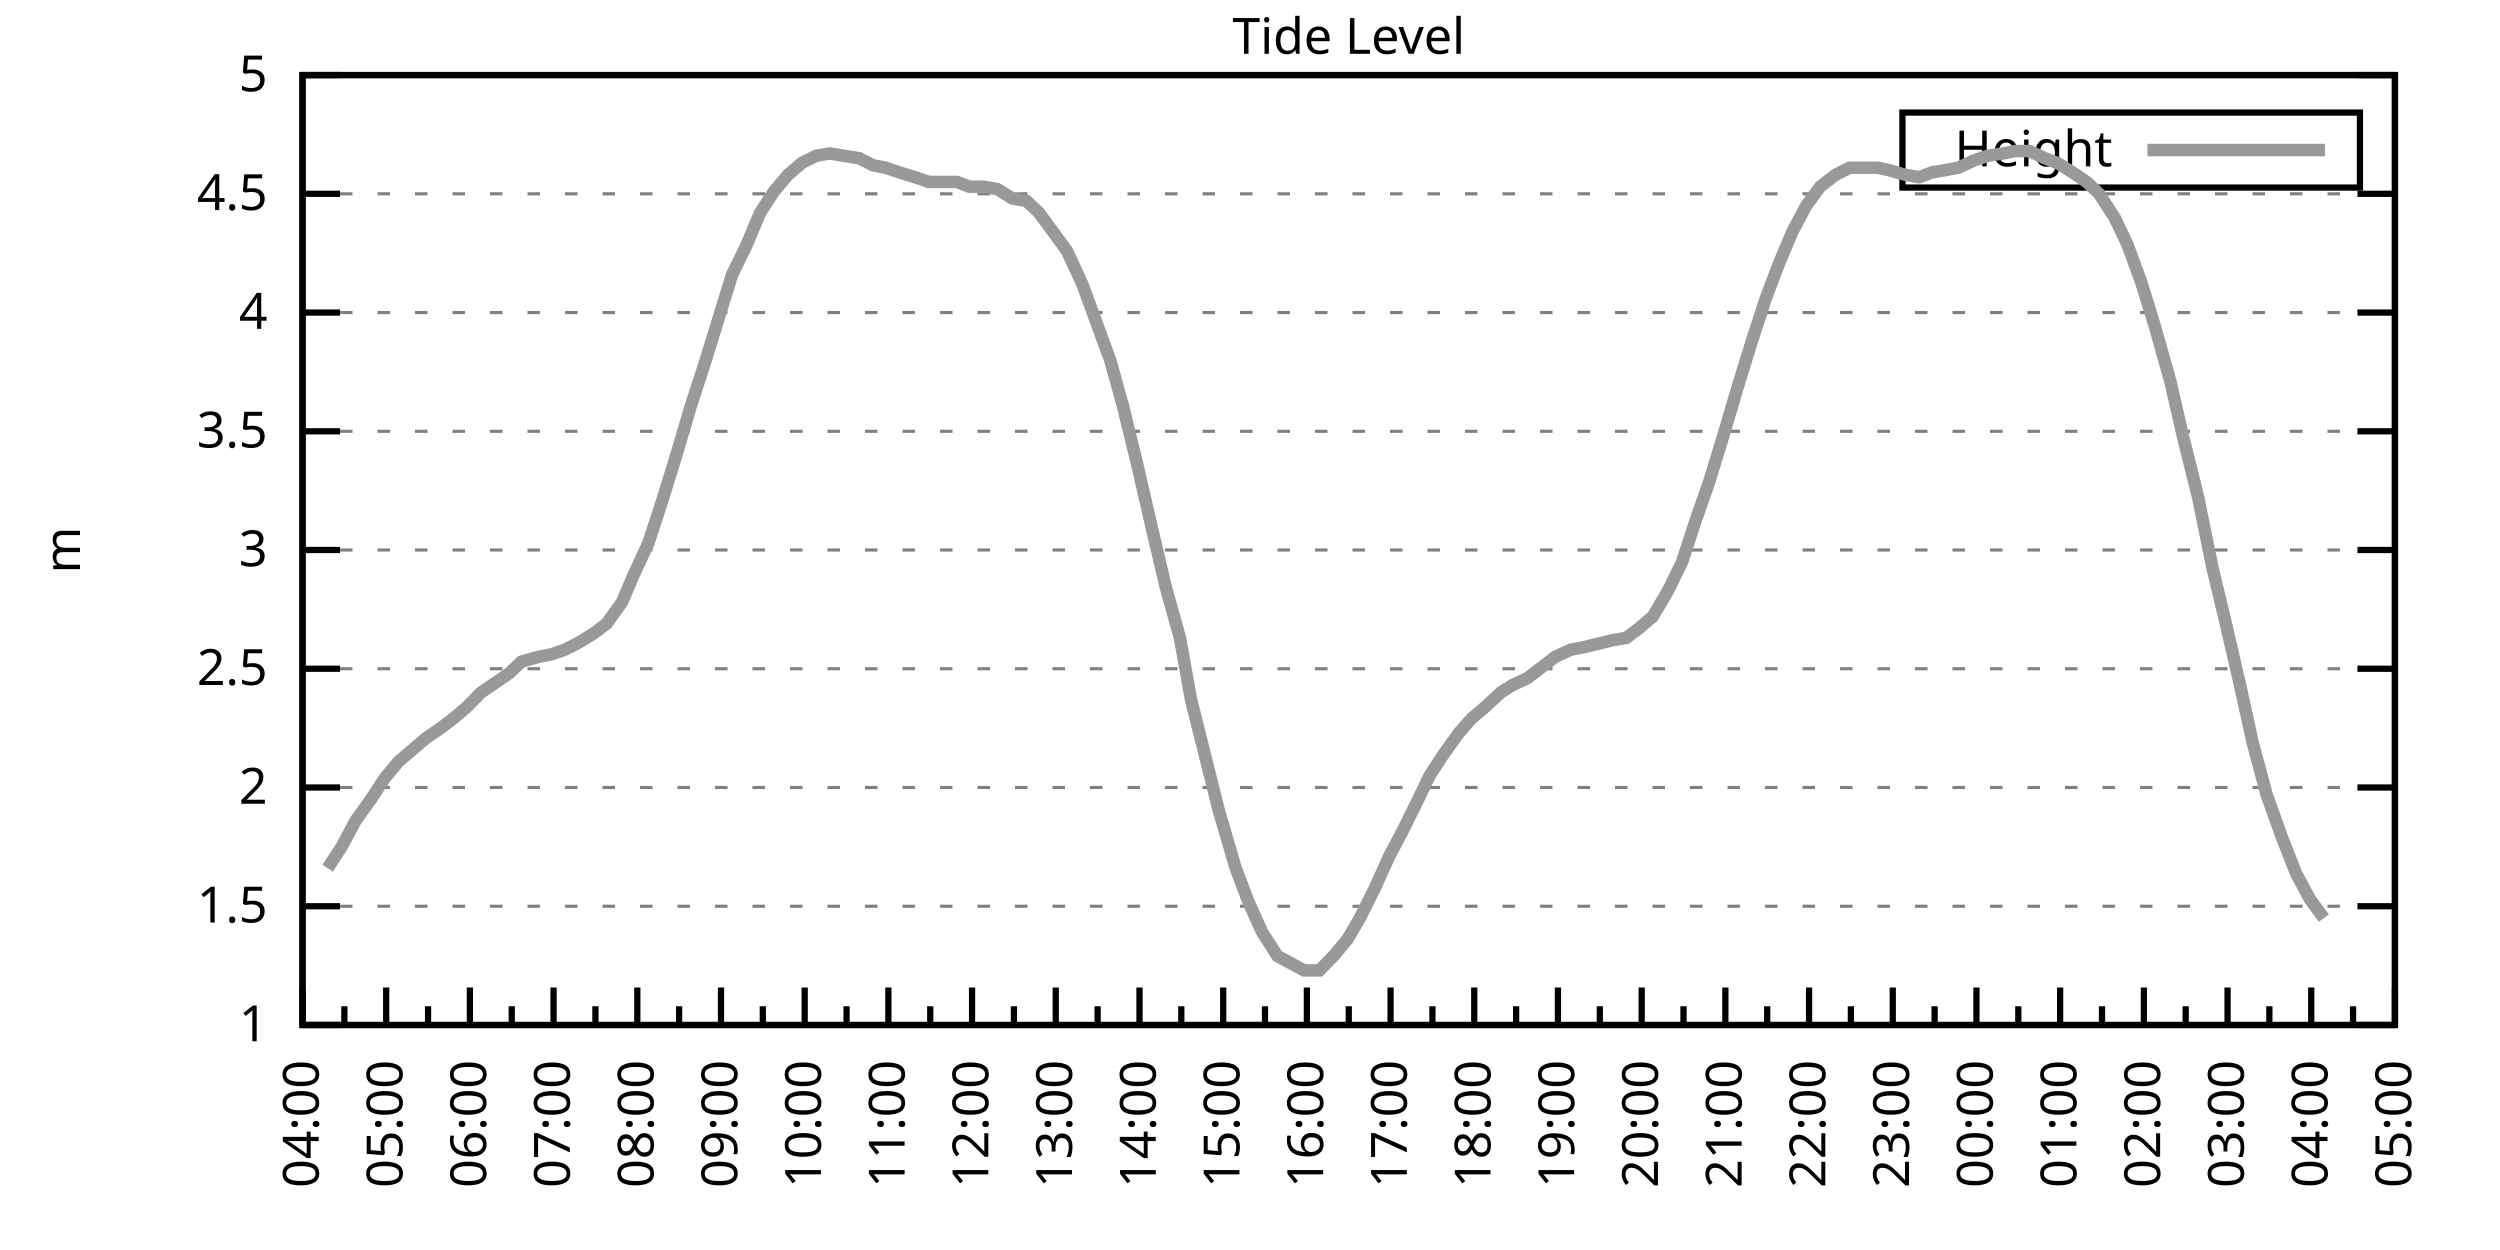
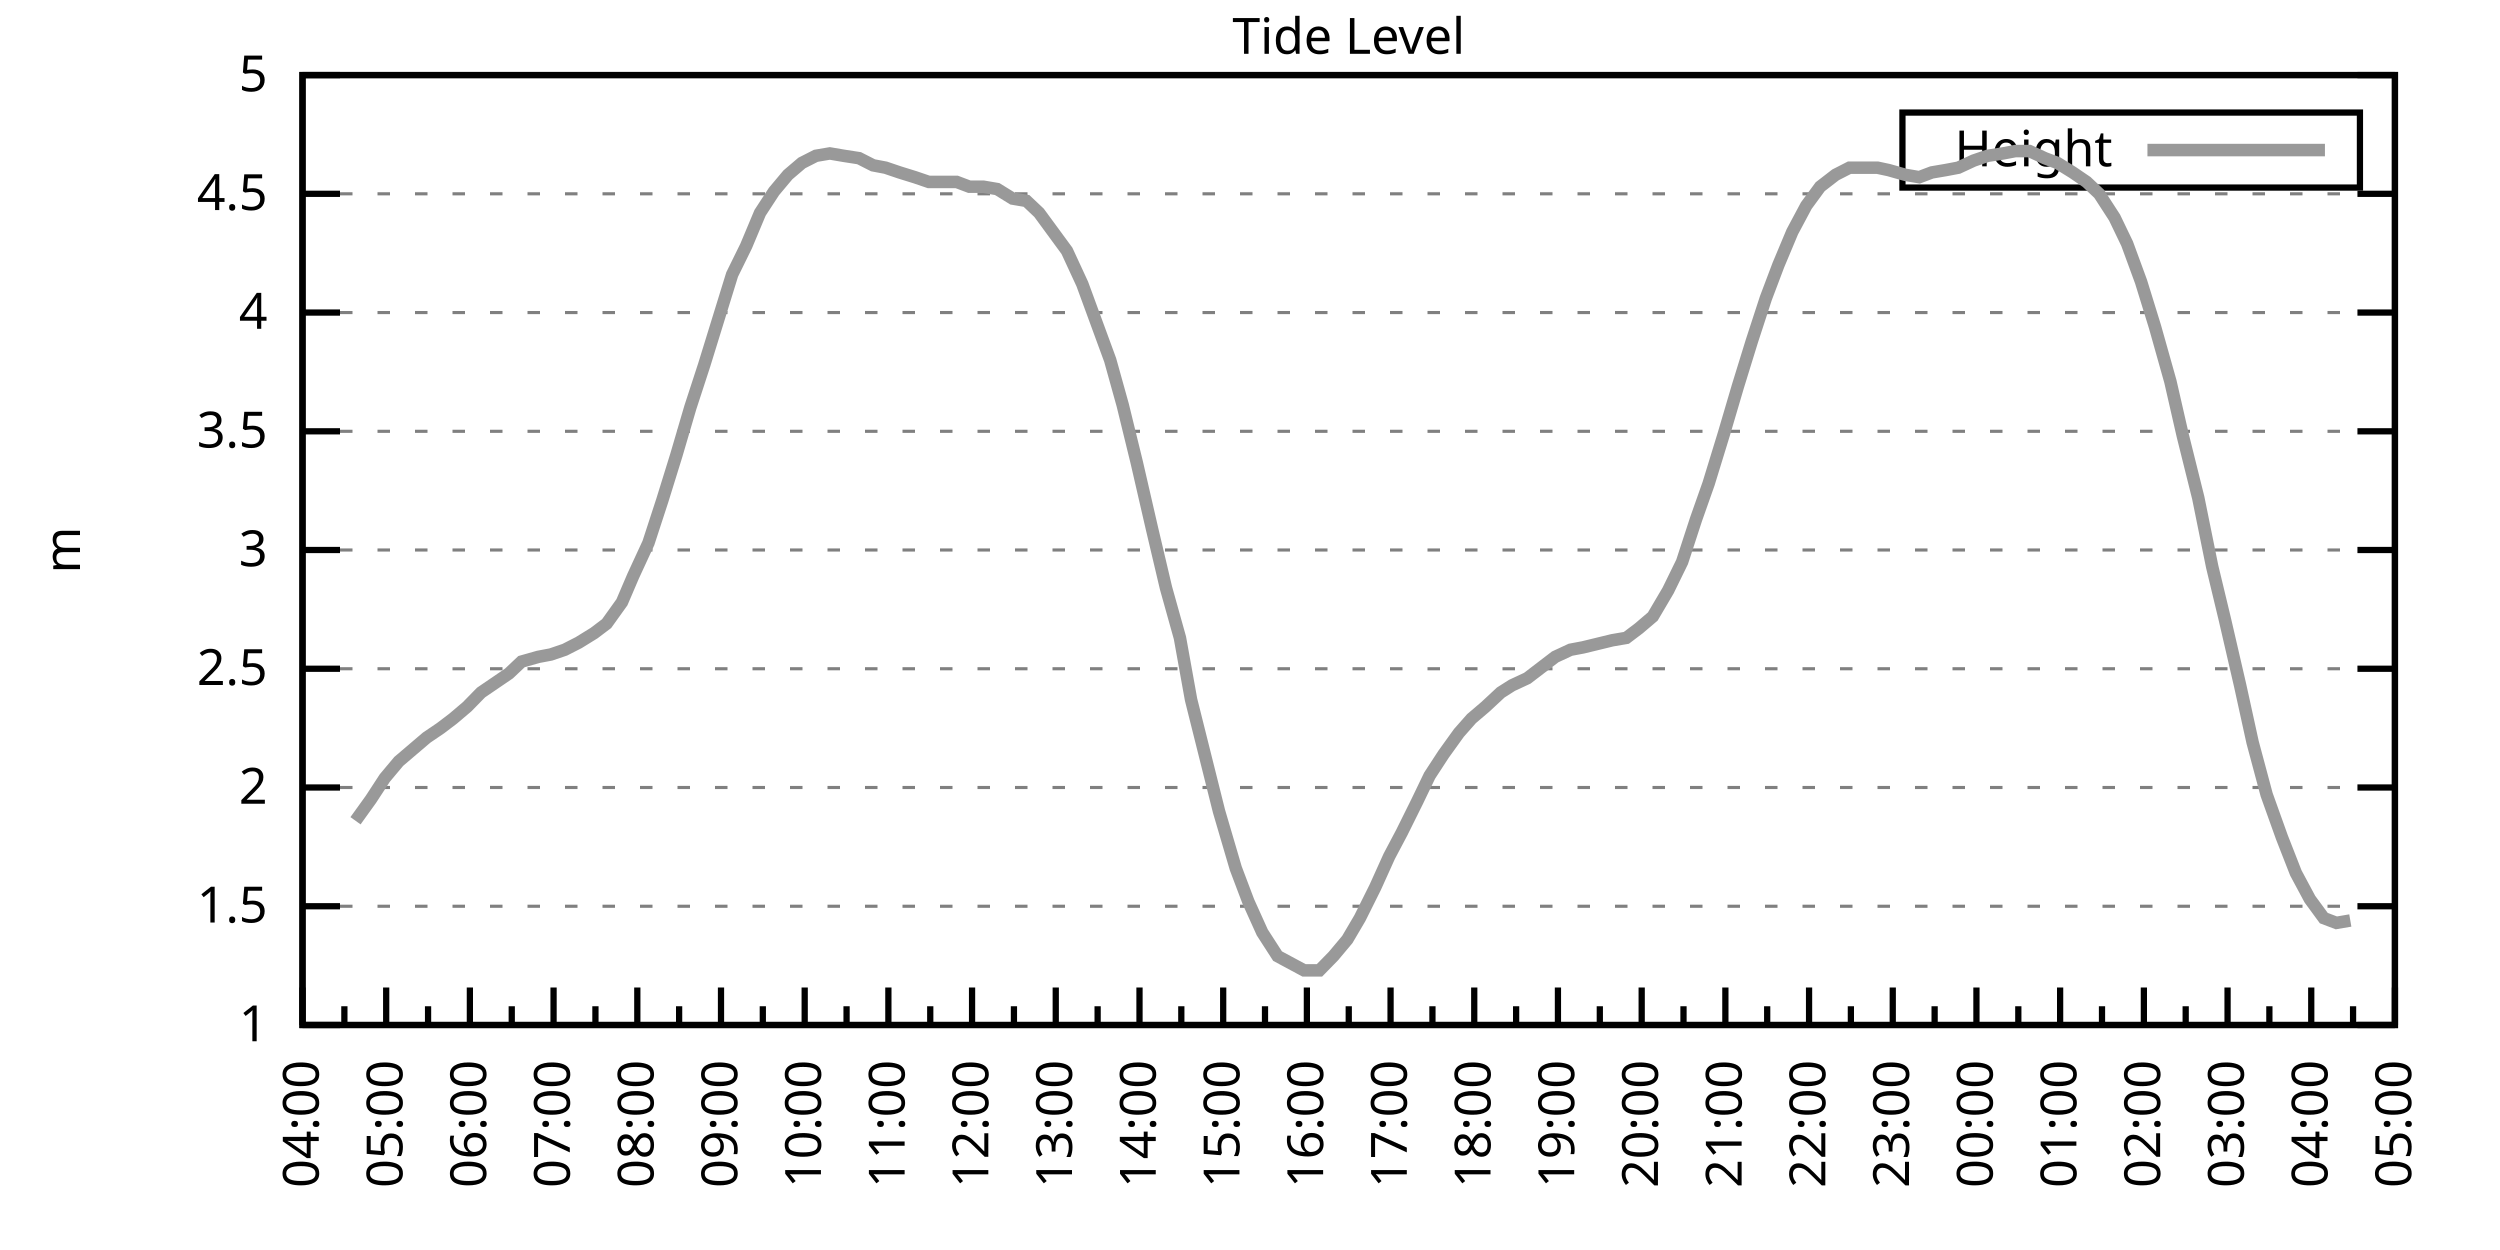
<svg xmlns="http://www.w3.org/2000/svg" xmlns:xlink="http://www.w3.org/1999/xlink" width="400" height="200" viewBox="0 0 400 200">
  <g id="gnuplot_canvas">
    <rect x="0" y="0" width="400" height="200" fill="none" />
    <defs>
      <circle id="gpDot" r="0.5" stroke-width="0.5" stroke="currentColor" />
      <path id="gpPt0" stroke-width="0.333" stroke="currentColor" d="M-1,0 h2 M0,-1 v2" />
      <path id="gpPt1" stroke-width="0.333" stroke="currentColor" d="M-1,-1 L1,1 M1,-1 L-1,1" />
      <path id="gpPt2" stroke-width="0.333" stroke="currentColor" d="M-1,0 L1,0 M0,-1 L0,1 M-1,-1 L1,1 M-1,1 L1,-1" />
      <rect id="gpPt3" stroke-width="0.333" stroke="currentColor" x="-1" y="-1" width="2" height="2" />
      <rect id="gpPt4" stroke-width="0.333" stroke="currentColor" fill="currentColor" x="-1" y="-1" width="2" height="2" />
      <circle id="gpPt5" stroke-width="0.333" stroke="currentColor" cx="0" cy="0" r="1" />
      <use xlink:href="#gpPt5" id="gpPt6" fill="currentColor" stroke="none" />
      <path id="gpPt7" stroke-width="0.333" stroke="currentColor" d="M0,-1.33 L-1.33,0.67 L1.33,0.67 z" />
      <use xlink:href="#gpPt7" id="gpPt8" fill="currentColor" stroke="none" />
      <use xlink:href="#gpPt7" id="gpPt9" stroke="currentColor" transform="rotate(180)" />
      <use xlink:href="#gpPt9" id="gpPt10" fill="currentColor" stroke="none" />
      <use xlink:href="#gpPt3" id="gpPt11" stroke="currentColor" transform="rotate(45)" />
      <use xlink:href="#gpPt11" id="gpPt12" fill="currentColor" stroke="none" />
      <path id="gpPt13" stroke-width="0.333" stroke="currentColor" d="M0,1.330 L1.265,0.411 L0.782,-1.067 L-0.782,-1.076 L-1.265,0.411 z" />
      <use xlink:href="#gpPt13" id="gpPt14" fill="currentColor" stroke="none" />
      <filter id="textbox" filterUnits="objectBoundingBox" x="0" y="0" height="1" width="1">
        <feFlood flood-color="white" flood-opacity="1" result="bgnd" />
        <feComposite in="SourceGraphic" in2="bgnd" operator="atop" />
      </filter>
      <filter id="greybox" filterUnits="objectBoundingBox" x="0" y="0" height="1" width="1">
        <feFlood flood-color="lightgrey" flood-opacity="1" result="grey" />
        <feComposite in="SourceGraphic" in2="grey" operator="atop" />
      </filter>
    </defs>
    <g fill="none" color="white" stroke="currentColor" stroke-width="1.00" stroke-linecap="butt" stroke-linejoin="miter">
</g>
    <g fill="none" color="black" stroke="currentColor" stroke-width="1.00" stroke-linecap="butt" stroke-linejoin="miter">
      <g stroke="none" shape-rendering="crispEdges">
        <polygon fill="rgb(255, 255, 255)" points="48.40,164.00 383.18,164.00 383.18,12.02 48.40,12.02 " />
      </g>
    </g>
    <g fill="none" color="black" stroke="currentColor" stroke-width="1.00" stroke-linecap="butt" stroke-linejoin="miter">
</g>
    <g fill="none" color="black" stroke="black" stroke-width="0.50" stroke-linecap="butt" stroke-linejoin="miter">
</g>
    <g fill="none" color="gray" stroke="currentColor" stroke-width="0.50" stroke-linecap="butt" stroke-linejoin="miter">
      <path stroke="gray" stroke-dasharray="2,4" class="gridline" d="M48.40,164.00 L383.19,164.00  " />
    </g>
    <g fill="none" color="gray" stroke="gray" stroke-width="1.00" stroke-linecap="butt" stroke-linejoin="miter">
</g>
    <g fill="none" color="black" stroke="currentColor" stroke-width="1.00" stroke-linecap="butt" stroke-linejoin="miter">
      <path stroke="black" d="M48.40,164.00 L54.40,164.00 M383.19,164.00 L377.19,164.00  " />
      <g transform="translate(42.80,166.60)" stroke="none" fill="black" font-family="Sans" font-size="8.00" text-anchor="end">
        <text>
          <tspan font-family="Sans"> 1</tspan>
        </text>
      </g>
    </g>
    <g fill="none" color="black" stroke="currentColor" stroke-width="1.00" stroke-linecap="butt" stroke-linejoin="miter">
</g>
    <g fill="none" color="black" stroke="black" stroke-width="0.50" stroke-linecap="butt" stroke-linejoin="miter">
</g>
    <g fill="none" color="gray" stroke="currentColor" stroke-width="0.50" stroke-linecap="butt" stroke-linejoin="miter">
      <path stroke="gray" stroke-dasharray="2,4" class="gridline" d="M48.40,145.00 L383.19,145.00  " />
    </g>
    <g fill="none" color="gray" stroke="gray" stroke-width="1.00" stroke-linecap="butt" stroke-linejoin="miter">
</g>
    <g fill="none" color="black" stroke="currentColor" stroke-width="1.00" stroke-linecap="butt" stroke-linejoin="miter">
      <path stroke="black" d="M48.40,145.00 L54.40,145.00 M383.19,145.00 L377.19,145.00  " />
      <g transform="translate(42.80,147.60)" stroke="none" fill="black" font-family="Sans" font-size="8.00" text-anchor="end">
        <text>
          <tspan font-family="Sans"> 1.5</tspan>
        </text>
      </g>
    </g>
    <g fill="none" color="black" stroke="currentColor" stroke-width="1.00" stroke-linecap="butt" stroke-linejoin="miter">
</g>
    <g fill="none" color="black" stroke="black" stroke-width="0.50" stroke-linecap="butt" stroke-linejoin="miter">
</g>
    <g fill="none" color="gray" stroke="currentColor" stroke-width="0.50" stroke-linecap="butt" stroke-linejoin="miter">
      <path stroke="gray" stroke-dasharray="2,4" class="gridline" d="M48.40,126.00 L383.19,126.00  " />
    </g>
    <g fill="none" color="gray" stroke="gray" stroke-width="1.00" stroke-linecap="butt" stroke-linejoin="miter">
</g>
    <g fill="none" color="black" stroke="currentColor" stroke-width="1.00" stroke-linecap="butt" stroke-linejoin="miter">
      <path stroke="black" d="M48.40,126.00 L54.40,126.00 M383.19,126.00 L377.19,126.00  " />
      <g transform="translate(42.80,128.60)" stroke="none" fill="black" font-family="Sans" font-size="8.00" text-anchor="end">
        <text>
          <tspan font-family="Sans"> 2</tspan>
        </text>
      </g>
    </g>
    <g fill="none" color="black" stroke="currentColor" stroke-width="1.00" stroke-linecap="butt" stroke-linejoin="miter">
</g>
    <g fill="none" color="black" stroke="black" stroke-width="0.50" stroke-linecap="butt" stroke-linejoin="miter">
</g>
    <g fill="none" color="gray" stroke="currentColor" stroke-width="0.50" stroke-linecap="butt" stroke-linejoin="miter">
      <path stroke="gray" stroke-dasharray="2,4" class="gridline" d="M48.40,107.00 L383.19,107.00  " />
    </g>
    <g fill="none" color="gray" stroke="gray" stroke-width="1.00" stroke-linecap="butt" stroke-linejoin="miter">
</g>
    <g fill="none" color="black" stroke="currentColor" stroke-width="1.00" stroke-linecap="butt" stroke-linejoin="miter">
      <path stroke="black" d="M48.40,107.00 L54.40,107.00 M383.19,107.00 L377.19,107.00  " />
      <g transform="translate(42.80,109.60)" stroke="none" fill="black" font-family="Sans" font-size="8.00" text-anchor="end">
        <text>
          <tspan font-family="Sans"> 2.5</tspan>
        </text>
      </g>
    </g>
    <g fill="none" color="black" stroke="currentColor" stroke-width="1.00" stroke-linecap="butt" stroke-linejoin="miter">
</g>
    <g fill="none" color="black" stroke="black" stroke-width="0.50" stroke-linecap="butt" stroke-linejoin="miter">
</g>
    <g fill="none" color="gray" stroke="currentColor" stroke-width="0.50" stroke-linecap="butt" stroke-linejoin="miter">
      <path stroke="gray" stroke-dasharray="2,4" class="gridline" d="M48.40,88.00 L383.19,88.00  " />
    </g>
    <g fill="none" color="gray" stroke="gray" stroke-width="1.00" stroke-linecap="butt" stroke-linejoin="miter">
</g>
    <g fill="none" color="black" stroke="currentColor" stroke-width="1.00" stroke-linecap="butt" stroke-linejoin="miter">
      <path stroke="black" d="M48.40,88.00 L54.40,88.00 M383.19,88.00 L377.19,88.00  " />
      <g transform="translate(42.80,90.60)" stroke="none" fill="black" font-family="Sans" font-size="8.00" text-anchor="end">
        <text>
          <tspan font-family="Sans"> 3</tspan>
        </text>
      </g>
    </g>
    <g fill="none" color="black" stroke="currentColor" stroke-width="1.00" stroke-linecap="butt" stroke-linejoin="miter">
</g>
    <g fill="none" color="black" stroke="black" stroke-width="0.50" stroke-linecap="butt" stroke-linejoin="miter">
</g>
    <g fill="none" color="gray" stroke="currentColor" stroke-width="0.50" stroke-linecap="butt" stroke-linejoin="miter">
      <path stroke="gray" stroke-dasharray="2,4" class="gridline" d="M48.40,69.01 L383.19,69.01  " />
    </g>
    <g fill="none" color="gray" stroke="gray" stroke-width="1.00" stroke-linecap="butt" stroke-linejoin="miter">
</g>
    <g fill="none" color="black" stroke="currentColor" stroke-width="1.00" stroke-linecap="butt" stroke-linejoin="miter">
      <path stroke="black" d="M48.40,69.01 L54.40,69.01 M383.19,69.01 L377.19,69.01  " />
      <g transform="translate(42.80,71.61)" stroke="none" fill="black" font-family="Sans" font-size="8.00" text-anchor="end">
        <text>
          <tspan font-family="Sans"> 3.5</tspan>
        </text>
      </g>
    </g>
    <g fill="none" color="black" stroke="currentColor" stroke-width="1.00" stroke-linecap="butt" stroke-linejoin="miter">
</g>
    <g fill="none" color="black" stroke="black" stroke-width="0.50" stroke-linecap="butt" stroke-linejoin="miter">
</g>
    <g fill="none" color="gray" stroke="currentColor" stroke-width="0.50" stroke-linecap="butt" stroke-linejoin="miter">
      <path stroke="gray" stroke-dasharray="2,4" class="gridline" d="M48.40,50.01 L383.19,50.01  " />
    </g>
    <g fill="none" color="gray" stroke="gray" stroke-width="1.00" stroke-linecap="butt" stroke-linejoin="miter">
</g>
    <g fill="none" color="black" stroke="currentColor" stroke-width="1.00" stroke-linecap="butt" stroke-linejoin="miter">
      <path stroke="black" d="M48.40,50.01 L54.40,50.01 M383.19,50.01 L377.19,50.01  " />
      <g transform="translate(42.80,52.61)" stroke="none" fill="black" font-family="Sans" font-size="8.00" text-anchor="end">
        <text>
          <tspan font-family="Sans"> 4</tspan>
        </text>
      </g>
    </g>
    <g fill="none" color="black" stroke="currentColor" stroke-width="1.00" stroke-linecap="butt" stroke-linejoin="miter">
</g>
    <g fill="none" color="black" stroke="black" stroke-width="0.50" stroke-linecap="butt" stroke-linejoin="miter">
</g>
    <g fill="none" color="gray" stroke="currentColor" stroke-width="0.50" stroke-linecap="butt" stroke-linejoin="miter">
      <path stroke="gray" stroke-dasharray="2,4" class="gridline" d="M48.40,31.01 L383.19,31.01  " />
    </g>
    <g fill="none" color="gray" stroke="gray" stroke-width="1.00" stroke-linecap="butt" stroke-linejoin="miter">
</g>
    <g fill="none" color="black" stroke="currentColor" stroke-width="1.00" stroke-linecap="butt" stroke-linejoin="miter">
      <path stroke="black" d="M48.40,31.01 L54.40,31.01 M383.19,31.01 L377.19,31.01  " />
      <g transform="translate(42.80,33.61)" stroke="none" fill="black" font-family="Sans" font-size="8.00" text-anchor="end">
        <text>
          <tspan font-family="Sans"> 4.5</tspan>
        </text>
      </g>
    </g>
    <g fill="none" color="black" stroke="currentColor" stroke-width="1.00" stroke-linecap="butt" stroke-linejoin="miter">
</g>
    <g fill="none" color="black" stroke="black" stroke-width="0.50" stroke-linecap="butt" stroke-linejoin="miter">
</g>
    <g fill="none" color="gray" stroke="currentColor" stroke-width="0.50" stroke-linecap="butt" stroke-linejoin="miter">
      <path stroke="gray" stroke-dasharray="2,4" class="gridline" d="M48.40,12.01 L383.19,12.01  " />
    </g>
    <g fill="none" color="gray" stroke="gray" stroke-width="1.00" stroke-linecap="butt" stroke-linejoin="miter">
</g>
    <g fill="none" color="black" stroke="currentColor" stroke-width="1.00" stroke-linecap="butt" stroke-linejoin="miter">
      <path stroke="black" d="M48.40,12.01 L54.40,12.01 M383.19,12.01 L377.19,12.01  " />
      <g transform="translate(42.80,14.61)" stroke="none" fill="black" font-family="Sans" font-size="8.00" text-anchor="end">
        <text>
          <tspan font-family="Sans"> 5</tspan>
        </text>
      </g>
    </g>
    <g fill="none" color="black" stroke="currentColor" stroke-width="1.00" stroke-linecap="butt" stroke-linejoin="miter">
      <path stroke="black" d="M48.40,164.00 L48.40,158.00  " />
      <g transform="translate(51.00,169.60) rotate(270)" stroke="none" fill="black" font-family="Sans" font-size="8.00" text-anchor="end">
        <text>
          <tspan font-family="Sans">04:00</tspan>
        </text>
      </g>
    </g>
    <g fill="none" color="black" stroke="currentColor" stroke-width="1.00" stroke-linecap="butt" stroke-linejoin="miter">
      <path stroke="black" d="M55.10,164.00 L55.10,161.00 M61.79,164.00 L61.79,158.00  " />
      <g transform="translate(64.39,169.60) rotate(270)" stroke="none" fill="black" font-family="Sans" font-size="8.00" text-anchor="end">
        <text>
          <tspan font-family="Sans">05:00</tspan>
        </text>
      </g>
    </g>
    <g fill="none" color="black" stroke="currentColor" stroke-width="1.00" stroke-linecap="butt" stroke-linejoin="miter">
      <path stroke="black" d="M68.49,164.00 L68.49,161.00 M75.18,164.00 L75.18,158.00  " />
      <g transform="translate(77.78,169.60) rotate(270)" stroke="none" fill="black" font-family="Sans" font-size="8.00" text-anchor="end">
        <text>
          <tspan font-family="Sans">06:00</tspan>
        </text>
      </g>
    </g>
    <g fill="none" color="black" stroke="currentColor" stroke-width="1.00" stroke-linecap="butt" stroke-linejoin="miter">
      <path stroke="black" d="M81.88,164.00 L81.88,161.00 M88.57,164.00 L88.57,158.00  " />
      <g transform="translate(91.17,169.60) rotate(270)" stroke="none" fill="black" font-family="Sans" font-size="8.00" text-anchor="end">
        <text>
          <tspan font-family="Sans">07:00</tspan>
        </text>
      </g>
    </g>
    <g fill="none" color="black" stroke="currentColor" stroke-width="1.00" stroke-linecap="butt" stroke-linejoin="miter">
      <path stroke="black" d="M95.27,164.00 L95.27,161.00 M101.97,164.00 L101.97,158.00  " />
      <g transform="translate(104.57,169.60) rotate(270)" stroke="none" fill="black" font-family="Sans" font-size="8.00" text-anchor="end">
        <text>
          <tspan font-family="Sans">08:00</tspan>
        </text>
      </g>
    </g>
    <g fill="none" color="black" stroke="currentColor" stroke-width="1.00" stroke-linecap="butt" stroke-linejoin="miter">
      <path stroke="black" d="M108.66,164.00 L108.66,161.00 M115.36,164.00 L115.36,158.00  " />
      <g transform="translate(117.96,169.60) rotate(270)" stroke="none" fill="black" font-family="Sans" font-size="8.00" text-anchor="end">
        <text>
          <tspan font-family="Sans">09:00</tspan>
        </text>
      </g>
    </g>
    <g fill="none" color="black" stroke="currentColor" stroke-width="1.00" stroke-linecap="butt" stroke-linejoin="miter">
      <path stroke="black" d="M122.05,164.00 L122.05,161.00 M128.75,164.00 L128.75,158.00  " />
      <g transform="translate(131.35,169.60) rotate(270)" stroke="none" fill="black" font-family="Sans" font-size="8.00" text-anchor="end">
        <text>
          <tspan font-family="Sans">10:00</tspan>
        </text>
      </g>
    </g>
    <g fill="none" color="black" stroke="currentColor" stroke-width="1.00" stroke-linecap="butt" stroke-linejoin="miter">
      <path stroke="black" d="M135.45,164.00 L135.45,161.00 M142.14,164.00 L142.14,158.00  " />
      <g transform="translate(144.74,169.60) rotate(270)" stroke="none" fill="black" font-family="Sans" font-size="8.00" text-anchor="end">
        <text>
          <tspan font-family="Sans">11:00</tspan>
        </text>
      </g>
    </g>
    <g fill="none" color="black" stroke="currentColor" stroke-width="1.00" stroke-linecap="butt" stroke-linejoin="miter">
      <path stroke="black" d="M148.84,164.00 L148.84,161.00 M155.53,164.00 L155.53,158.00  " />
      <g transform="translate(158.13,169.60) rotate(270)" stroke="none" fill="black" font-family="Sans" font-size="8.00" text-anchor="end">
        <text>
          <tspan font-family="Sans">12:00</tspan>
        </text>
      </g>
    </g>
    <g fill="none" color="black" stroke="currentColor" stroke-width="1.00" stroke-linecap="butt" stroke-linejoin="miter">
      <path stroke="black" d="M162.23,164.00 L162.23,161.00 M168.92,164.00 L168.92,158.00  " />
      <g transform="translate(171.52,169.60) rotate(270)" stroke="none" fill="black" font-family="Sans" font-size="8.00" text-anchor="end">
        <text>
          <tspan font-family="Sans">13:00</tspan>
        </text>
      </g>
    </g>
    <g fill="none" color="black" stroke="currentColor" stroke-width="1.00" stroke-linecap="butt" stroke-linejoin="miter">
      <path stroke="black" d="M175.62,164.00 L175.62,161.00 M182.32,164.00 L182.32,158.00  " />
      <g transform="translate(184.92,169.60) rotate(270)" stroke="none" fill="black" font-family="Sans" font-size="8.00" text-anchor="end">
        <text>
          <tspan font-family="Sans">14:00</tspan>
        </text>
      </g>
    </g>
    <g fill="none" color="black" stroke="currentColor" stroke-width="1.00" stroke-linecap="butt" stroke-linejoin="miter">
      <path stroke="black" d="M189.01,164.00 L189.01,161.00 M195.71,164.00 L195.71,158.00  " />
      <g transform="translate(198.31,169.60) rotate(270)" stroke="none" fill="black" font-family="Sans" font-size="8.00" text-anchor="end">
        <text>
          <tspan font-family="Sans">15:00</tspan>
        </text>
      </g>
    </g>
    <g fill="none" color="black" stroke="currentColor" stroke-width="1.00" stroke-linecap="butt" stroke-linejoin="miter">
      <path stroke="black" d="M202.40,164.00 L202.40,161.00 M209.10,164.00 L209.10,158.00  " />
      <g transform="translate(211.70,169.60) rotate(270)" stroke="none" fill="black" font-family="Sans" font-size="8.00" text-anchor="end">
        <text>
          <tspan font-family="Sans">16:00</tspan>
        </text>
      </g>
    </g>
    <g fill="none" color="black" stroke="currentColor" stroke-width="1.00" stroke-linecap="butt" stroke-linejoin="miter">
      <path stroke="black" d="M215.80,164.00 L215.80,161.00 M222.49,164.00 L222.49,158.00  " />
      <g transform="translate(225.09,169.60) rotate(270)" stroke="none" fill="black" font-family="Sans" font-size="8.00" text-anchor="end">
        <text>
          <tspan font-family="Sans">17:00</tspan>
        </text>
      </g>
    </g>
    <g fill="none" color="black" stroke="currentColor" stroke-width="1.00" stroke-linecap="butt" stroke-linejoin="miter">
      <path stroke="black" d="M229.19,164.00 L229.19,161.00 M235.88,164.00 L235.88,158.00  " />
      <g transform="translate(238.48,169.60) rotate(270)" stroke="none" fill="black" font-family="Sans" font-size="8.00" text-anchor="end">
        <text>
          <tspan font-family="Sans">18:00</tspan>
        </text>
      </g>
    </g>
    <g fill="none" color="black" stroke="currentColor" stroke-width="1.00" stroke-linecap="butt" stroke-linejoin="miter">
      <path stroke="black" d="M242.58,164.00 L242.58,161.00 M249.27,164.00 L249.27,158.00  " />
      <g transform="translate(251.87,169.60) rotate(270)" stroke="none" fill="black" font-family="Sans" font-size="8.00" text-anchor="end">
        <text>
          <tspan font-family="Sans">19:00</tspan>
        </text>
      </g>
    </g>
    <g fill="none" color="black" stroke="currentColor" stroke-width="1.00" stroke-linecap="butt" stroke-linejoin="miter">
      <path stroke="black" d="M255.97,164.00 L255.97,161.00 M262.67,164.00 L262.67,158.00  " />
      <g transform="translate(265.27,169.60) rotate(270)" stroke="none" fill="black" font-family="Sans" font-size="8.00" text-anchor="end">
        <text>
          <tspan font-family="Sans">20:00</tspan>
        </text>
      </g>
    </g>
    <g fill="none" color="black" stroke="currentColor" stroke-width="1.00" stroke-linecap="butt" stroke-linejoin="miter">
      <path stroke="black" d="M269.36,164.00 L269.36,161.00 M276.06,164.00 L276.06,158.00  " />
      <g transform="translate(278.66,169.60) rotate(270)" stroke="none" fill="black" font-family="Sans" font-size="8.00" text-anchor="end">
        <text>
          <tspan font-family="Sans">21:00</tspan>
        </text>
      </g>
    </g>
    <g fill="none" color="black" stroke="currentColor" stroke-width="1.00" stroke-linecap="butt" stroke-linejoin="miter">
      <path stroke="black" d="M282.75,164.00 L282.75,161.00 M289.45,164.00 L289.45,158.00  " />
      <g transform="translate(292.05,169.60) rotate(270)" stroke="none" fill="black" font-family="Sans" font-size="8.00" text-anchor="end">
        <text>
          <tspan font-family="Sans">22:00</tspan>
        </text>
      </g>
    </g>
    <g fill="none" color="black" stroke="currentColor" stroke-width="1.00" stroke-linecap="butt" stroke-linejoin="miter">
      <path stroke="black" d="M296.14,164.00 L296.14,161.00 M302.84,164.00 L302.84,158.00  " />
      <g transform="translate(305.44,169.60) rotate(270)" stroke="none" fill="black" font-family="Sans" font-size="8.00" text-anchor="end">
        <text>
          <tspan font-family="Sans">23:00</tspan>
        </text>
      </g>
    </g>
    <g fill="none" color="black" stroke="currentColor" stroke-width="1.00" stroke-linecap="butt" stroke-linejoin="miter">
      <path stroke="black" d="M309.54,164.00 L309.54,161.00 M316.23,164.00 L316.23,158.00  " />
      <g transform="translate(318.83,169.60) rotate(270)" stroke="none" fill="black" font-family="Sans" font-size="8.00" text-anchor="end">
        <text>
          <tspan font-family="Sans">00:00</tspan>
        </text>
      </g>
    </g>
    <g fill="none" color="black" stroke="currentColor" stroke-width="1.00" stroke-linecap="butt" stroke-linejoin="miter">
      <path stroke="black" d="M322.93,164.00 L322.93,161.00 M329.62,164.00 L329.62,158.00  " />
      <g transform="translate(332.22,169.60) rotate(270)" stroke="none" fill="black" font-family="Sans" font-size="8.00" text-anchor="end">
        <text>
          <tspan font-family="Sans">01:00</tspan>
        </text>
      </g>
    </g>
    <g fill="none" color="black" stroke="currentColor" stroke-width="1.00" stroke-linecap="butt" stroke-linejoin="miter">
      <path stroke="black" d="M336.32,164.00 L336.32,161.00 M343.02,164.00 L343.02,158.00  " />
      <g transform="translate(345.62,169.60) rotate(270)" stroke="none" fill="black" font-family="Sans" font-size="8.00" text-anchor="end">
        <text>
          <tspan font-family="Sans">02:00</tspan>
        </text>
      </g>
    </g>
    <g fill="none" color="black" stroke="currentColor" stroke-width="1.00" stroke-linecap="butt" stroke-linejoin="miter">
      <path stroke="black" d="M349.71,164.00 L349.71,161.00 M356.41,164.00 L356.41,158.00  " />
      <g transform="translate(359.01,169.60) rotate(270)" stroke="none" fill="black" font-family="Sans" font-size="8.00" text-anchor="end">
        <text>
          <tspan font-family="Sans">03:00</tspan>
        </text>
      </g>
    </g>
    <g fill="none" color="black" stroke="currentColor" stroke-width="1.00" stroke-linecap="butt" stroke-linejoin="miter">
      <path stroke="black" d="M363.10,164.00 L363.10,161.00 M369.80,164.00 L369.80,158.00  " />
      <g transform="translate(372.40,169.60) rotate(270)" stroke="none" fill="black" font-family="Sans" font-size="8.00" text-anchor="end">
        <text>
          <tspan font-family="Sans">04:00</tspan>
        </text>
      </g>
    </g>
    <g fill="none" color="black" stroke="currentColor" stroke-width="1.00" stroke-linecap="butt" stroke-linejoin="miter">
      <path stroke="black" d="M376.49,164.00 L376.49,161.00 M383.19,164.00 L383.19,158.00  " />
      <g transform="translate(385.79,169.60) rotate(270)" stroke="none" fill="black" font-family="Sans" font-size="8.00" text-anchor="end">
        <text>
          <tspan font-family="Sans">05:00</tspan>
        </text>
      </g>
    </g>
    <g fill="none" color="black" stroke="currentColor" stroke-width="1.00" stroke-linecap="butt" stroke-linejoin="miter">
</g>
    <g fill="none" color="black" stroke="currentColor" stroke-width="1.00" stroke-linecap="butt" stroke-linejoin="miter">
      <path stroke="black" d="M48.40,12.01 L48.40,164.00 L383.19,164.00 L383.19,12.01 L48.40,12.01 Z  " />
    </g>
    <g fill="none" color="black" stroke="currentColor" stroke-width="1.00" stroke-linecap="butt" stroke-linejoin="miter">
      <g transform="translate(12.80,88.01) rotate(270)" stroke="none" fill="black" font-family="Sans" font-size="8.00" text-anchor="middle">
        <text>
          <tspan font-family="Sans">m</tspan>
        </text>
      </g>
    </g>
    <g fill="none" color="black" stroke="currentColor" stroke-width="1.00" stroke-linecap="butt" stroke-linejoin="miter">
</g>
    <g fill="none" color="black" stroke="currentColor" stroke-width="1.00" stroke-linecap="butt" stroke-linejoin="miter">
      <path stroke="black" d="M304.39,30.01 L304.39,18.01 L377.59,18.01 L377.59,30.01 L304.39,30.01 Z  " />
    </g>
    <g id="Tide_level_plot_1">
      <g fill="none" color="white" stroke="black" stroke-width="2.00" stroke-linecap="butt" stroke-linejoin="miter">
</g>
      <g fill="none" color="black" stroke="currentColor" stroke-width="2.00" stroke-linecap="butt" stroke-linejoin="miter">
        <g transform="translate(337.99,26.61)" stroke="none" fill="black" font-family="Sans" font-size="8.00" text-anchor="end">
          <text>
            <tspan font-family="Sans">Height</tspan>
          </text>
        </g>
      </g>
      <g fill="none" color="black" stroke="currentColor" stroke-width="2.00" stroke-linecap="butt" stroke-linejoin="miter">
-         <path stroke="rgb(153, 153, 153)" d="M343.59,24.01 L371.99,24.01 M52.42,138.92 L54.65,135.50 L56.88,131.32 L59.34,127.90 L61.57,124.48 L63.80,121.82   L68.26,118.02 L70.50,116.50 L72.50,114.98 L74.74,113.08 L76.97,110.80 L79.20,109.28 L81.43,107.76 L83.44,105.86   L86.12,105.10 L88.13,104.72 L90.36,103.96 L92.59,102.82 L95.05,101.30 L97.06,99.78 L99.51,96.36 L101.30,92.18   L103.75,86.87 L105.98,80.03 L108.22,72.81 L110.45,65.21 L112.68,58.37 L114.91,51.15 L117.14,43.93 L119.38,39.37   L121.61,34.05 L123.84,30.63 L126.07,27.97 L128.30,26.07 L130.54,24.93 L132.77,24.55 L135.00,24.93 L137.45,25.31   L139.69,26.45 L141.69,26.83 L143.93,27.59 L146.38,28.35 L148.61,29.11 L150.62,29.11 L153.08,29.11 L155.09,29.87   L157.32,29.87 L159.55,30.25 L162.01,31.77 L164.24,32.15 L166.25,34.05 L168.48,37.09 L170.71,40.13 L173.17,45.45   L175.40,51.53 L177.63,57.61 L179.64,64.83 L181.87,73.95 L184.32,84.59 L186.56,94.08 L188.79,102.06 L190.57,111.94   L195.04,129.80 L197.72,138.92 L199.73,144.24 L201.96,149.18 L204.41,152.98 L208.65,155.26 L211.11,155.26 L213.34,152.98   L215.57,150.32 L217.58,146.90 L220.04,141.96 L222.27,137.02 L224.28,133.22 L226.73,128.28 L228.74,124.10 L230.97,120.68   L233.43,117.26 L235.44,114.98 L237.67,113.08 L240.12,110.80 L241.91,109.66 L244.36,108.52 L248.83,105.10 L251.28,103.96   L253.29,103.58 L257.98,102.44 L260.21,102.06 L262.22,100.54 L264.45,98.64 L266.91,94.46 L269.14,89.90 L271.37,83.07   L273.38,77.37 L275.83,69.39 L278.07,61.79 L280.30,54.57 L282.53,47.73 L284.54,42.41 L286.77,37.09 L289.00,32.91   L291.23,29.87 L293.69,27.97 L295.92,26.83 L297.93,26.83 L300.39,26.83 L302.17,27.21 L304.85,27.97 L307.08,28.35   L309.09,27.59 L311.32,27.21 L313.33,26.83 L315.79,25.69 L318.02,24.93 L320.47,24.55 L322.48,24.17 L324.71,24.17   L327.17,25.31 L329.18,26.07 L331.63,27.59 L333.86,29.11 L335.87,31.01 L338.33,34.81 L340.34,38.99 L342.57,45.07   L344.80,52.29 L347.26,61.03 L349.26,69.77 L351.72,79.65 L353.95,90.66 L355.96,99.02 L358.42,109.66 L360.42,118.78   L362.66,127.14 L365.11,133.98 L367.34,139.68 L369.58,143.86 L371.81,146.90  " />
+         <path stroke="rgb(153, 153, 153)" d="M343.59,24.01 L371.99,24.01 M56.88,131.32 L59.34,127.90 L61.57,124.48 L63.80,121.82 L68.26,118.02 L70.50,116.50   L72.50,114.98 L74.74,113.08 L76.97,110.80 L79.20,109.28 L81.43,107.76 L83.44,105.86 L86.12,105.10 L88.13,104.72   L90.36,103.96 L92.59,102.82 L95.05,101.30 L97.06,99.78 L99.51,96.36 L101.30,92.18 L103.75,86.87 L105.98,80.03   L108.22,72.81 L110.45,65.21 L112.68,58.37 L114.91,51.15 L117.14,43.93 L119.38,39.37 L121.61,34.05 L123.84,30.63   L126.07,27.97 L128.30,26.07 L130.54,24.93 L132.77,24.55 L135.00,24.93 L137.45,25.31 L139.69,26.45 L141.69,26.83   L143.93,27.59 L146.38,28.35 L148.61,29.11 L150.62,29.11 L153.08,29.11 L155.09,29.87 L157.32,29.87 L159.55,30.25   L162.01,31.77 L164.24,32.15 L166.25,34.05 L168.48,37.09 L170.71,40.13 L173.17,45.45 L175.40,51.53 L177.63,57.61   L179.64,64.83 L181.87,73.95 L184.32,84.59 L186.56,94.08 L188.79,102.06 L190.57,111.94 L195.04,129.80 L197.72,138.92   L199.73,144.24 L201.96,149.18 L204.41,152.98 L208.65,155.26 L211.11,155.26 L213.34,152.98 L215.57,150.32 L217.58,146.90   L220.04,141.96 L222.27,137.02 L224.28,133.22 L226.73,128.28 L228.74,124.10 L230.97,120.68 L233.43,117.26 L235.44,114.98   L237.67,113.08 L240.12,110.80 L241.91,109.66 L244.36,108.52 L248.83,105.10 L251.28,103.96 L253.29,103.58 L257.98,102.44   L260.21,102.06 L262.22,100.54 L264.45,98.64 L266.91,94.46 L269.14,89.90 L271.37,83.07 L273.38,77.37 L275.83,69.39   L278.07,61.79 L280.30,54.57 L282.53,47.73 L284.54,42.41 L286.77,37.09 L289.00,32.91 L291.23,29.87 L293.69,27.97   L295.92,26.83 L297.93,26.83 L300.39,26.83 L302.17,27.21 L304.85,27.97 L307.08,28.35 L309.09,27.59 L311.32,27.21   L313.33,26.83 L315.79,25.69 L318.02,24.93 L320.47,24.55 L322.48,24.17 L324.71,24.17 L327.17,25.31 L329.18,26.07   L331.63,27.59 L333.86,29.11 L335.87,31.01 L338.33,34.81 L340.34,38.99 L342.57,45.07 L344.80,52.29 L347.26,61.03   L349.26,69.77 L351.72,79.65 L353.95,90.66 L355.96,99.02 L358.42,109.66 L360.42,118.78 L362.66,127.14 L365.11,133.98   L367.34,139.68 L369.58,143.86 L371.81,146.90 L373.82,147.66 L376.05,147.28  " />
      </g>
    </g>
    <g fill="none" color="black" stroke="currentColor" stroke-width="2.00" stroke-linecap="butt" stroke-linejoin="miter">
</g>
    <g fill="none" color="black" stroke="black" stroke-width="1.00" stroke-linecap="butt" stroke-linejoin="miter">
</g>
    <g fill="none" color="black" stroke="currentColor" stroke-width="1.00" stroke-linecap="butt" stroke-linejoin="miter">
      <path stroke="black" d="M48.40,12.01 L48.40,164.00 L383.19,164.00 L383.19,12.01 L48.40,12.01 Z  " />
    </g>
    <g fill="none" color="black" stroke="currentColor" stroke-width="1.00" stroke-linecap="butt" stroke-linejoin="miter">
      <g transform="translate(215.79,8.61)" stroke="none" fill="black" font-family="Sans" font-size="8.00" text-anchor="middle">
        <text>
          <tspan font-family="Sans">Tide Level</tspan>
        </text>
      </g>
    </g>
    <g fill="none" color="black" stroke="currentColor" stroke-width="1.00" stroke-linecap="butt" stroke-linejoin="miter">
</g>
  </g>
</svg>
